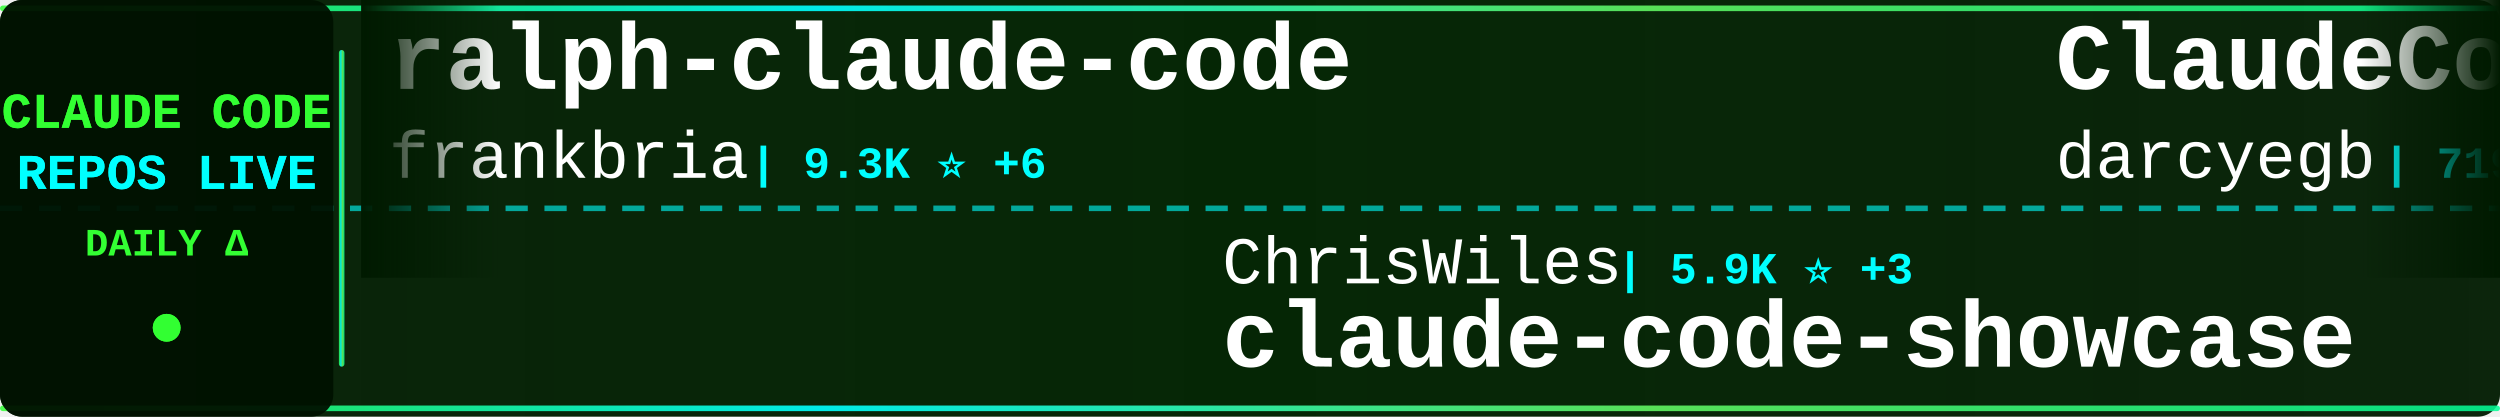
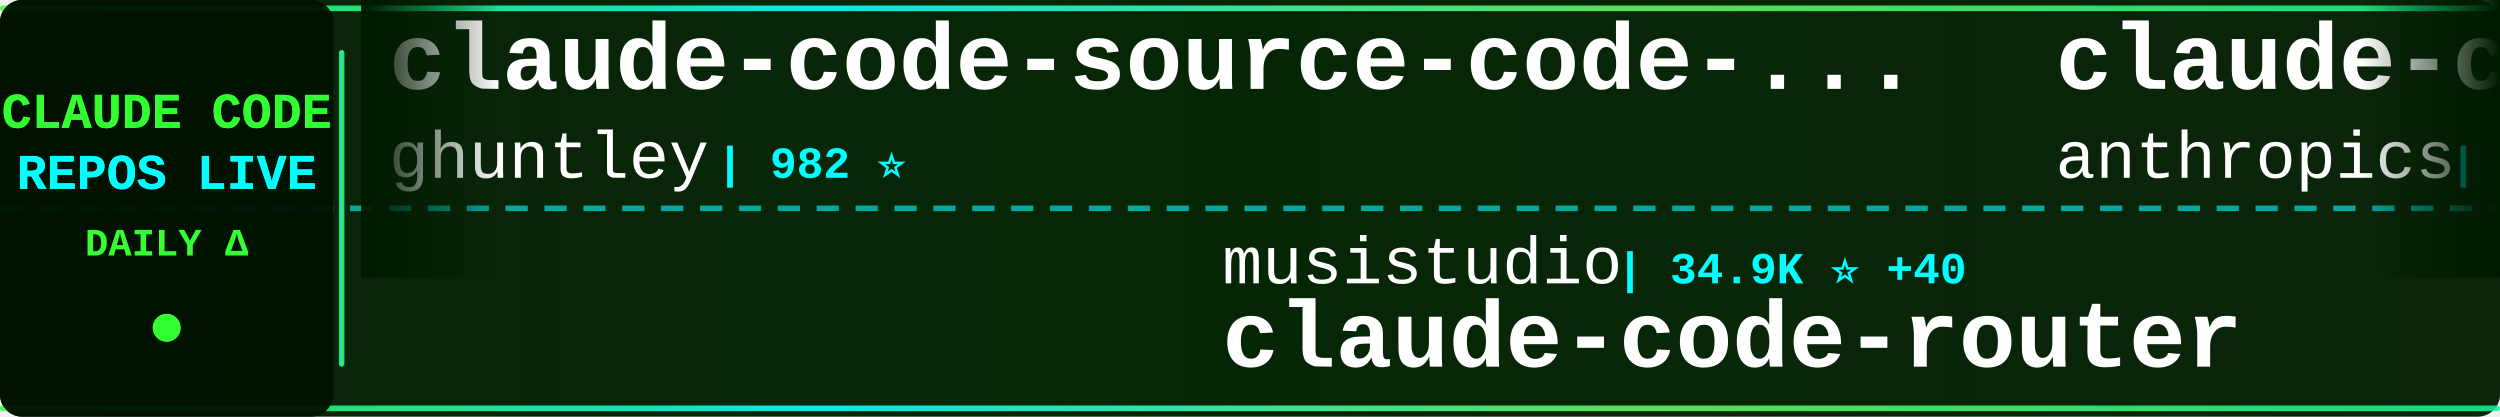
<svg xmlns="http://www.w3.org/2000/svg" width="900" height="150">
  <defs>
    <linearGradient id="tickerBg" x1="0%" y1="0%" x2="100%" y2="0%">
      <stop offset="0%" style="stop-color:#001a00;stop-opacity:0.95" />
      <stop offset="50%" style="stop-color:#002200;stop-opacity:0.98" />
      <stop offset="100%" style="stop-color:#001a00;stop-opacity:0.95" />
    </linearGradient>
    <linearGradient id="borderGrad" x1="0%" y1="0%" x2="100%" y2="0%">
      <stop offset="0%" style="stop-color:#33ff33;stop-opacity:0.85">
        <animate attributeName="stop-opacity" values="0.85;1;0.85" dur="2s" repeatCount="indefinite" />
      </stop>
      <stop offset="33%" style="stop-color:#00ffff;stop-opacity:0.9">
        <animate attributeName="stop-opacity" values="0.9;1;0.9" dur="2.2s" repeatCount="indefinite" />
      </stop>
      <stop offset="66%" style="stop-color:#66ff66;stop-opacity:0.85">
        <animate attributeName="stop-opacity" values="0.85;1;0.85" dur="1.8s" repeatCount="indefinite" />
      </stop>
      <stop offset="100%" style="stop-color:#00ff99;stop-opacity:0.85">
        <animate attributeName="stop-opacity" values="0.85;1;0.85" dur="2s" repeatCount="indefinite" />
      </stop>
    </linearGradient>
    <filter id="textGlow">
      <feGaussianBlur stdDeviation="0.1" result="coloredBlur" />
      <feMerge>
        <feMergeNode in="coloredBlur" />
        <feMergeNode in="SourceGraphic" />
      </feMerge>
    </filter>
    <filter id="metricGlow">
      <feGaussianBlur stdDeviation="0.2" result="coloredBlur" />
      <feMerge>
        <feMergeNode in="coloredBlur" />
        <feMergeNode in="SourceGraphic" />
      </feMerge>
    </filter>
    <linearGradient id="leftFade" x1="0%" y1="0%" x2="100%" y2="0%">
      <stop offset="0%" style="stop-color:#001a00;stop-opacity:1" />
      <stop offset="100%" style="stop-color:#001a00;stop-opacity:0" />
    </linearGradient>
    <linearGradient id="rightFade" x1="0%" y1="0%" x2="100%" y2="0%">
      <stop offset="0%" style="stop-color:#001a00;stop-opacity:0" />
      <stop offset="100%" style="stop-color:#001a00;stop-opacity:1" />
    </linearGradient>
  </defs>
  <rect width="900" height="150" fill="url(#tickerBg)" rx="8" />
  <rect x="0" y="2" width="900" height="2" fill="url(#borderGrad)" rx="1" />
  <rect x="0" y="146" width="900" height="2" fill="url(#borderGrad)" rx="1" />
  <line x1="0" y1="75" x2="900" y2="75" stroke="#00ffff" stroke-width="2" stroke-dasharray="8 6" opacity="0.6" />
  <rect x="0" y="0" width="120" height="150" fill="#001100" opacity="0.95" rx="8" />
  <text x="60" y="46" font-family="'Courier New', monospace" font-size="18" font-weight="bold" fill="#33ff33" text-anchor="middle" filter="url(#textGlow)">
    CLAUDE CODE
  </text>
  <text x="60" y="68" font-family="'Courier New', monospace" font-size="18" font-weight="bold" fill="#00ffff" text-anchor="middle" filter="url(#textGlow)">
    REPOS LIVE
  </text>
  <text x="60" y="92" font-family="'Courier New', monospace" font-size="14" font-weight="bold" fill="#33ff33" text-anchor="middle">
    DAILY Δ
  </text>
  <circle cx="60" cy="118" r="5" fill="#33ff33" filter="url(#metricGlow)">
    <animate attributeName="r" values="4;6;4" dur="1.5s" repeatCount="indefinite" />
    <animate attributeName="opacity" values="0.6;1;0.6" dur="1.5s" repeatCount="indefinite" />
  </circle>
  <rect x="122" y="18" width="2" height="114" fill="url(#borderGrad)" rx="1" />
  <clipPath id="tickerClip">
    <rect x="130" y="0" width="770" height="150" />
  </clipPath>
  <g clip-path="url(#tickerClip)">
    <g id="tickerItems">
      <animateTransform attributeName="transform" attributeType="XML" type="translate" from="0 0" to="-3000 0" dur="54s" repeatCount="indefinite" />
      <g transform="translate(0, 0)">
-         <text x="140" y="32" font-family="'Courier New', monospace" font-size="34" font-weight="bold" fill="#ffffff">ralph-claude-code</text>
-         <text x="140" y="64" font-family="'Courier New', monospace" font-size="24" font-weight="normal" fill="#ffffff" opacity="1.0">frankbria</text>
-         <text x="270" y="64" font-family="'Courier New', monospace" font-size="16" font-weight="bold" fill="#00ffff"> | 9.3K ⭐ +6</text>
+         <text x="140" y="32" font-family="'Courier New', monospace" font-size="34" font-weight="bold" fill="#ffffff">claude-code-source-code-...</text>
+         <text x="140" y="64" font-family="'Courier New', monospace" font-size="24" font-weight="normal" fill="#ffffff" opacity="1.0">ghuntley</text>
+         <text x="258" y="64" font-family="'Courier New', monospace" font-size="16" font-weight="bold" fill="#00ffff"> | 982 ⭐</text>
      </g>
      <g transform="translate(300, 0)">
-         <text x="140" y="102" font-family="'Courier New', monospace" font-size="24" font-weight="normal" fill="#ffffff" opacity="1.0">ChrisWiles</text>
-         <text x="282" y="102" font-family="'Courier New', monospace" font-size="16" font-weight="bold" fill="#00ffff"> | 5.9K ⭐ +3</text>
-         <text x="140" y="132" font-family="'Courier New', monospace" font-size="34" font-weight="bold" fill="#ffffff">claude-code-showcase</text>
-       </g>
-       <g transform="translate(600, 0)">
-         <text x="140" y="32" font-family="'Courier New', monospace" font-size="34" font-weight="bold" fill="#ffffff">ClaudeCodeAgents</text>
-         <text x="140" y="64" font-family="'Courier New', monospace" font-size="24" font-weight="normal" fill="#ffffff" opacity="1.0">darcyegb</text>
-         <text x="258" y="64" font-family="'Courier New', monospace" font-size="16" font-weight="bold" fill="#00ffff"> | 719 ⭐ +3</text>
-       </g>
-       <g transform="translate(900, 0)">
        <text x="140" y="102" font-family="'Courier New', monospace" font-size="24" font-weight="normal" fill="#ffffff" opacity="1.0">musistudio</text>
        <text x="282" y="102" font-family="'Courier New', monospace" font-size="16" font-weight="bold" fill="#00ffff"> | 34.9K ⭐ +40</text>
        <text x="140" y="132" font-family="'Courier New', monospace" font-size="34" font-weight="bold" fill="#ffffff">claude-code-router</text>
      </g>
+       <g transform="translate(600, 0)">
+         <text x="140" y="32" font-family="'Courier New', monospace" font-size="34" font-weight="bold" fill="#ffffff">claude-code-security-rev...</text>
+         <text x="140" y="64" font-family="'Courier New', monospace" font-size="24" font-weight="normal" fill="#ffffff" opacity="1.0">anthropics</text>
+         <text x="282" y="64" font-family="'Courier New', monospace" font-size="16" font-weight="bold" fill="#00ffff"> | 5.2K ⭐ +19</text>
+       </g>
+       <g transform="translate(900, 0)">
+         <text x="140" y="102" font-family="'Courier New', monospace" font-size="24" font-weight="normal" fill="#ffffff" opacity="1.0">andrew-kramer-inno</text>
+         <text x="378" y="102" font-family="'Courier New', monospace" font-size="16" font-weight="bold" fill="#00ffff"> | 592 ⭐</text>
+         <text x="140" y="132" font-family="'Courier New', monospace" font-size="34" font-weight="bold" fill="#ffffff">claude-code-source-build</text>
+       </g>
      <g transform="translate(1200, 0)">
-         <text x="140" y="32" font-family="'Courier New', monospace" font-size="34" font-weight="bold" fill="#ffffff">claude_codex_bridge</text>
-         <text x="140" y="64" font-family="'Courier New', monospace" font-size="24" font-weight="normal" fill="#ffffff" opacity="1.0">SeemSeam</text>
-         <text x="258" y="64" font-family="'Courier New', monospace" font-size="16" font-weight="bold" fill="#00ffff"> | 2.9K ⭐ +9</text>
+         <text x="140" y="32" font-family="'Courier New', monospace" font-size="34" font-weight="bold" fill="#ffffff">Claude-Code-Game-Studios</text>
+         <text x="140" y="64" font-family="'Courier New', monospace" font-size="24" font-weight="normal" fill="#ffffff" opacity="1.0">Donchitos</text>
+         <text x="270" y="64" font-family="'Courier New', monospace" font-size="16" font-weight="bold" fill="#00ffff"> | 21.4K ⭐ +65</text>
      </g>
      <g transform="translate(1500, 0)">
-         <text x="140" y="102" font-family="'Courier New', monospace" font-size="24" font-weight="normal" fill="#ffffff" opacity="1.0">ykdojo</text>
-         <text x="234" y="102" font-family="'Courier New', monospace" font-size="16" font-weight="bold" fill="#00ffff"> | 8.7K ⭐ +17</text>
-         <text x="140" y="132" font-family="'Courier New', monospace" font-size="34" font-weight="bold" fill="#ffffff">claude-code-tips</text>
+         <text x="140" y="102" font-family="'Courier New', monospace" font-size="24" font-weight="normal" fill="#ffffff" opacity="1.0">hangsman</text>
+         <text x="258" y="102" font-family="'Courier New', monospace" font-size="16" font-weight="bold" fill="#00ffff"> | 784 ⭐</text>
+         <text x="140" y="132" font-family="'Courier New', monospace" font-size="34" font-weight="bold" fill="#ffffff">claude-code-source</text>
      </g>
      <g transform="translate(1800, 0)">
-         <text x="140" y="32" font-family="'Courier New', monospace" font-size="34" font-weight="bold" fill="#ffffff">claude-code-source</text>
-         <text x="140" y="64" font-family="'Courier New', monospace" font-size="24" font-weight="normal" fill="#ffffff" opacity="1.0">JrCx7scC</text>
-         <text x="258" y="64" font-family="'Courier New', monospace" font-size="16" font-weight="bold" fill="#00ffff"> | 370 ⭐</text>
+         <text x="140" y="32" font-family="'Courier New', monospace" font-size="34" font-weight="bold" fill="#ffffff">Auto-claude-code-researc...</text>
+         <text x="140" y="64" font-family="'Courier New', monospace" font-size="24" font-weight="normal" fill="#ffffff" opacity="1.0">wanshuiyin</text>
+         <text x="282" y="64" font-family="'Courier New', monospace" font-size="16" font-weight="bold" fill="#00ffff"> | 11.9K ⭐ +81</text>
      </g>
      <g transform="translate(2100, 0)">
-         <text x="140" y="102" font-family="'Courier New', monospace" font-size="24" font-weight="normal" fill="#ffffff" opacity="1.0">ding113</text>
-         <text x="246" y="102" font-family="'Courier New', monospace" font-size="16" font-weight="bold" fill="#00ffff"> | 3.0K ⭐ +11</text>
-         <text x="140" y="132" font-family="'Courier New', monospace" font-size="34" font-weight="bold" fill="#ffffff">claude-code-hub</text>
+         <text x="140" y="102" font-family="'Courier New', monospace" font-size="24" font-weight="normal" fill="#ffffff" opacity="1.0">jeremylongshore</text>
+         <text x="342" y="102" font-family="'Courier New', monospace" font-size="16" font-weight="bold" fill="#00ffff"> | 2.4K ⭐ +7</text>
+         <text x="140" y="132" font-family="'Courier New', monospace" font-size="34" font-weight="bold" fill="#ffffff">claude-code-plugins-plus...</text>
      </g>
      <g transform="translate(2400, 0)">
-         <text x="140" y="32" font-family="'Courier New', monospace" font-size="34" font-weight="bold" fill="#ffffff">claude-code-spec-workflo...</text>
-         <text x="140" y="64" font-family="'Courier New', monospace" font-size="24" font-weight="normal" fill="#ffffff" opacity="1.0">Pimzino</text>
-         <text x="246" y="64" font-family="'Courier New', monospace" font-size="16" font-weight="bold" fill="#00ffff"> | 3.8K ⭐ +2</text>
+         <text x="140" y="32" font-family="'Courier New', monospace" font-size="34" font-weight="bold" fill="#ffffff">Claude-Code-Usage-Monito...</text>
+         <text x="140" y="64" font-family="'Courier New', monospace" font-size="24" font-weight="normal" fill="#ffffff" opacity="1.0">Maciek-roboblog</text>
+         <text x="342" y="64" font-family="'Courier New', monospace" font-size="16" font-weight="bold" fill="#00ffff"> | 8.2K ⭐ +11</text>
      </g>
      <g transform="translate(2700, 0)">
-         <text x="140" y="102" font-family="'Courier New', monospace" font-size="24" font-weight="normal" fill="#ffffff" opacity="1.0">luyao618</text>
-         <text x="258" y="102" font-family="'Courier New', monospace" font-size="16" font-weight="bold" fill="#00ffff"> | 1.5K ⭐ +5</text>
-         <text x="140" y="132" font-family="'Courier New', monospace" font-size="34" font-weight="bold" fill="#ffffff">Claude-Code-Source-Study</text>
+         <text x="140" y="102" font-family="'Courier New', monospace" font-size="24" font-weight="normal" fill="#ffffff" opacity="1.0">Alishahryar1</text>
+         <text x="306" y="102" font-family="'Courier New', monospace" font-size="16" font-weight="bold" fill="#00ffff"> | 33.9K ⭐ +263</text>
+         <text x="140" y="132" font-family="'Courier New', monospace" font-size="34" font-weight="bold" fill="#ffffff">free-claude-code</text>
      </g>
      <g transform="translate(3000, 0)">
-         <text x="140" y="32" font-family="'Courier New', monospace" font-size="34" font-weight="bold" fill="#ffffff">ralph-claude-code</text>
-         <text x="140" y="64" font-family="'Courier New', monospace" font-size="24" font-weight="normal" fill="#ffffff" opacity="1.0">frankbria</text>
-         <text x="270" y="64" font-family="'Courier New', monospace" font-size="16" font-weight="bold" fill="#00ffff"> | 9.3K ⭐ +6</text>
+         <text x="140" y="32" font-family="'Courier New', monospace" font-size="34" font-weight="bold" fill="#ffffff">claude-code-source-code-...</text>
+         <text x="140" y="64" font-family="'Courier New', monospace" font-size="24" font-weight="normal" fill="#ffffff" opacity="1.0">ghuntley</text>
+         <text x="258" y="64" font-family="'Courier New', monospace" font-size="16" font-weight="bold" fill="#00ffff"> | 982 ⭐</text>
      </g>
      <g transform="translate(3300, 0)">
-         <text x="140" y="102" font-family="'Courier New', monospace" font-size="24" font-weight="normal" fill="#ffffff" opacity="1.0">ChrisWiles</text>
-         <text x="282" y="102" font-family="'Courier New', monospace" font-size="16" font-weight="bold" fill="#00ffff"> | 5.9K ⭐ +3</text>
-         <text x="140" y="132" font-family="'Courier New', monospace" font-size="34" font-weight="bold" fill="#ffffff">claude-code-showcase</text>
-       </g>
-       <g transform="translate(3600, 0)">
-         <text x="140" y="32" font-family="'Courier New', monospace" font-size="34" font-weight="bold" fill="#ffffff">ClaudeCodeAgents</text>
-         <text x="140" y="64" font-family="'Courier New', monospace" font-size="24" font-weight="normal" fill="#ffffff" opacity="1.0">darcyegb</text>
-         <text x="258" y="64" font-family="'Courier New', monospace" font-size="16" font-weight="bold" fill="#00ffff"> | 719 ⭐ +3</text>
-       </g>
-       <g transform="translate(3900, 0)">
        <text x="140" y="102" font-family="'Courier New', monospace" font-size="24" font-weight="normal" fill="#ffffff" opacity="1.0">musistudio</text>
        <text x="282" y="102" font-family="'Courier New', monospace" font-size="16" font-weight="bold" fill="#00ffff"> | 34.9K ⭐ +40</text>
        <text x="140" y="132" font-family="'Courier New', monospace" font-size="34" font-weight="bold" fill="#ffffff">claude-code-router</text>
+       </g>
+       <g transform="translate(3600, 0)">
+         <text x="140" y="32" font-family="'Courier New', monospace" font-size="34" font-weight="bold" fill="#ffffff">claude-code-security-rev...</text>
+         <text x="140" y="64" font-family="'Courier New', monospace" font-size="24" font-weight="normal" fill="#ffffff" opacity="1.0">anthropics</text>
+         <text x="282" y="64" font-family="'Courier New', monospace" font-size="16" font-weight="bold" fill="#00ffff"> | 5.2K ⭐ +19</text>
+       </g>
+       <g transform="translate(3900, 0)">
+         <text x="140" y="102" font-family="'Courier New', monospace" font-size="24" font-weight="normal" fill="#ffffff" opacity="1.0">andrew-kramer-inno</text>
+         <text x="378" y="102" font-family="'Courier New', monospace" font-size="16" font-weight="bold" fill="#00ffff"> | 592 ⭐</text>
+         <text x="140" y="132" font-family="'Courier New', monospace" font-size="34" font-weight="bold" fill="#ffffff">claude-code-source-build</text>
      </g>
    </g>
  </g>
  <rect x="130" y="0" width="50" height="100" fill="url(#leftFade)" />
  <rect x="850" y="0" width="50" height="100" fill="url(#rightFade)" />
</svg>
